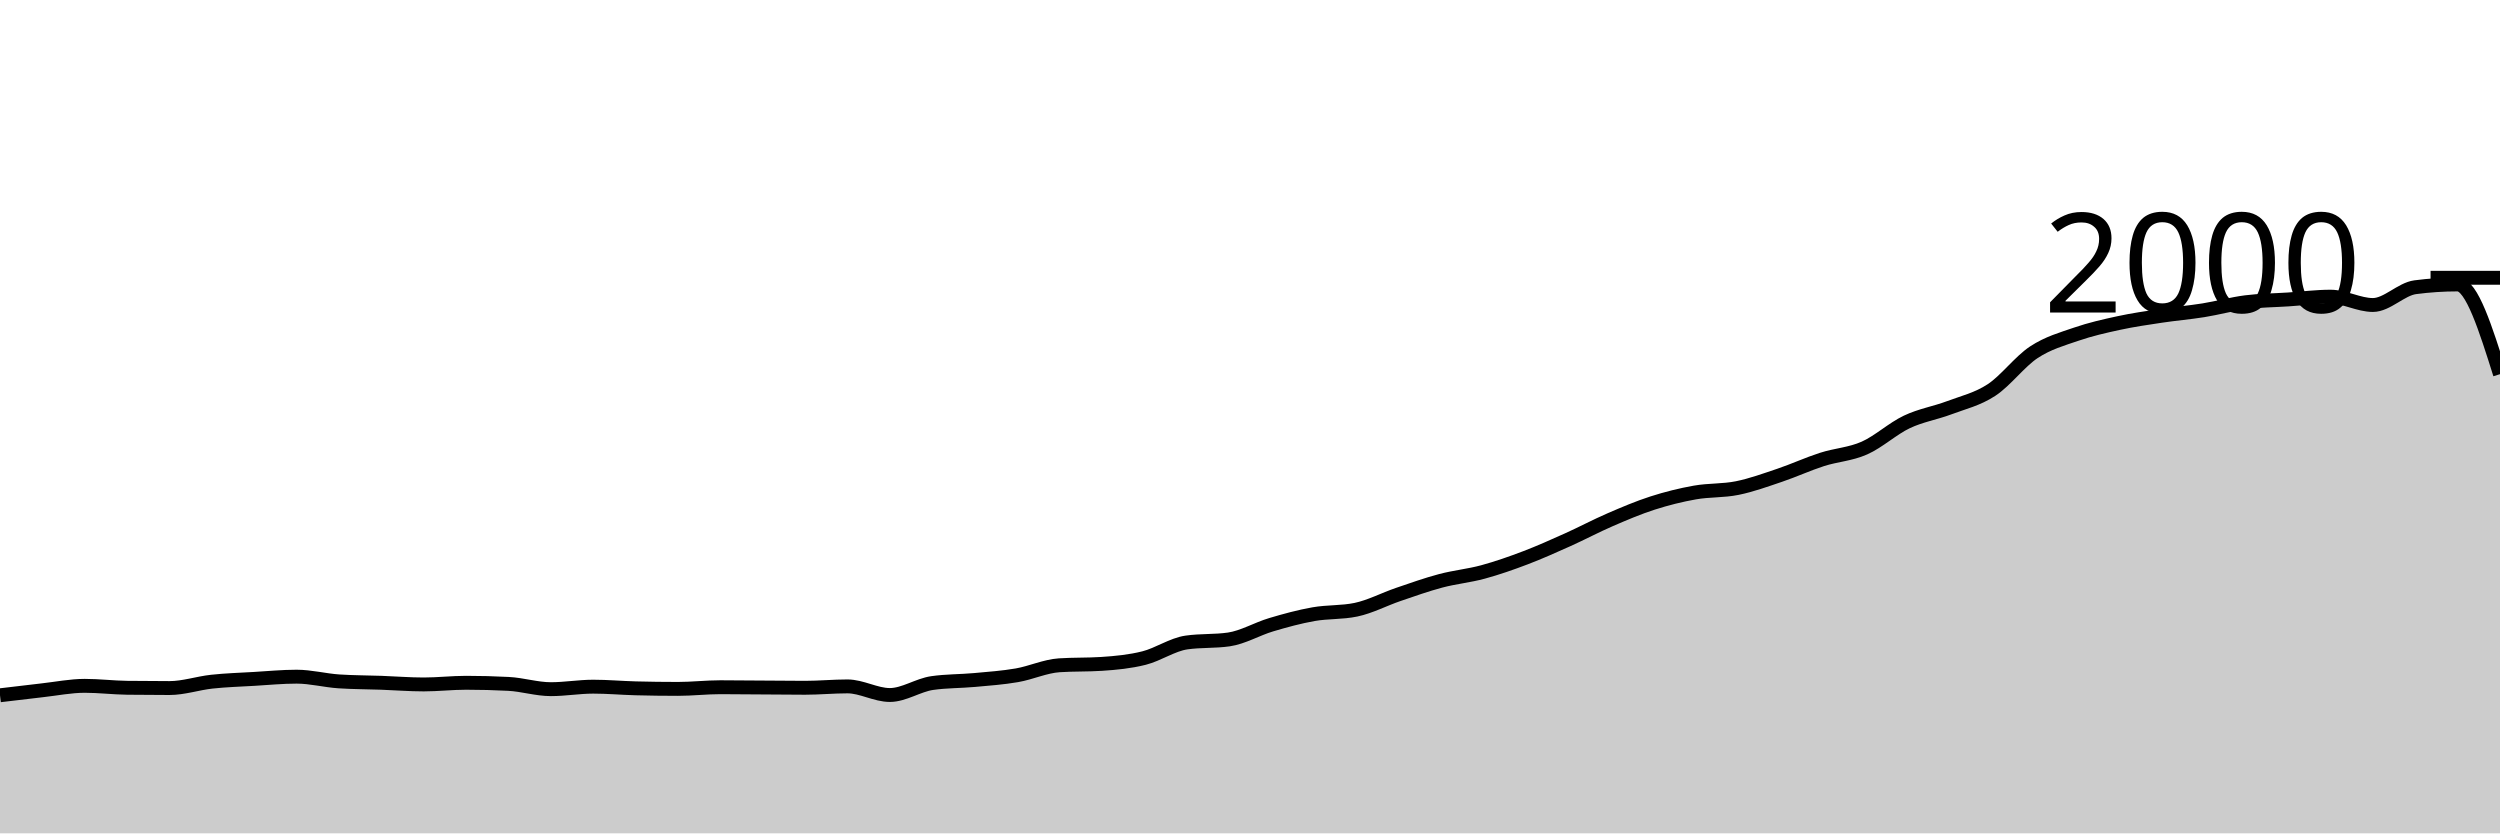
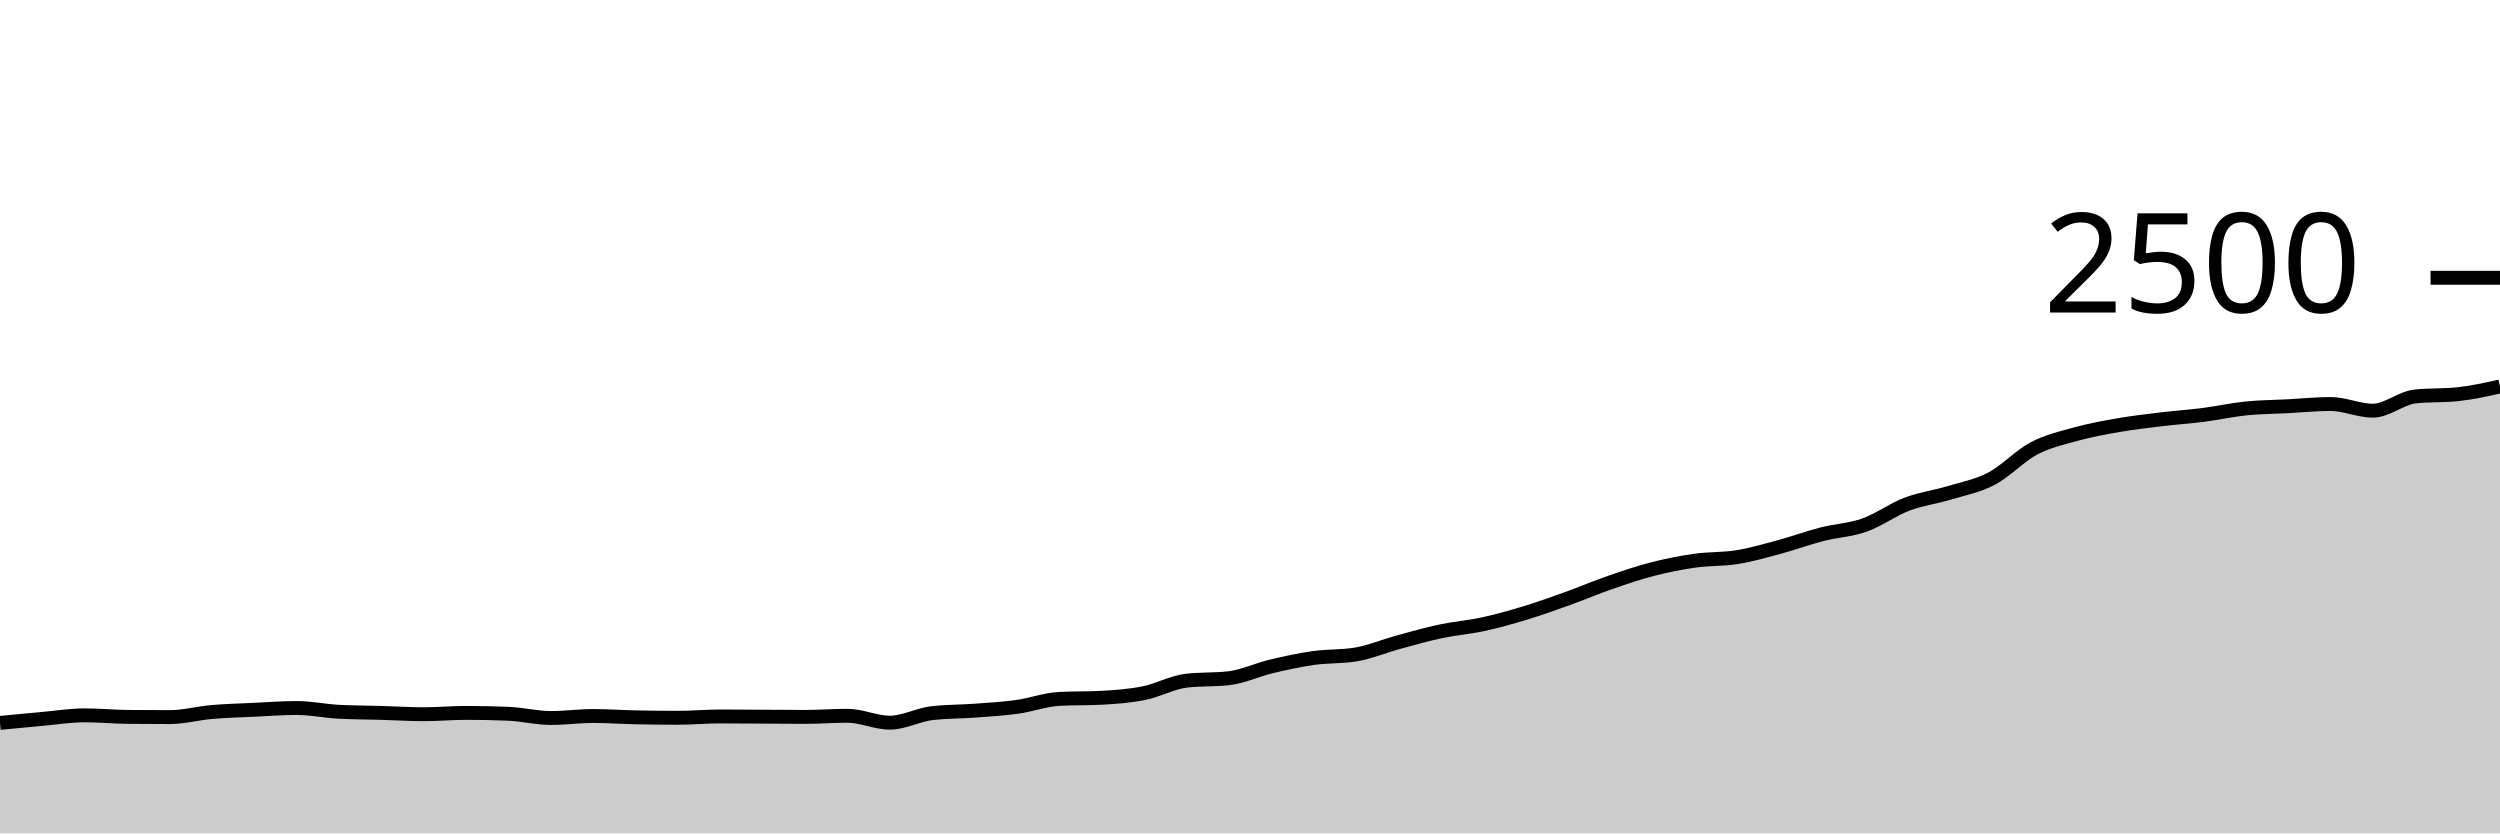
<svg xmlns="http://www.w3.org/2000/svg" viewBox="0 0 180 60">
  <g transform="translate(0,20)">
-     <path class="area" fill="rgba(0, 0, 0, 0.2)" d="M0,30.06C1.017,29.937,2.034,29.813,3.051,29.7C4.068,29.587,5.085,29.38,6.102,29.38C7.119,29.38,8.136,29.507,9.153,29.52C10.169,29.533,11.186,29.54,12.203,29.54C13.22,29.54,14.237,29.19,15.254,29.08C16.271,28.97,17.288,28.94,18.305,28.88C19.322,28.82,20.339,28.72,21.356,28.72C22.373,28.72,23.39,28.993,24.407,29.06C25.424,29.127,26.441,29.123,27.458,29.16C28.475,29.197,29.492,29.28,30.508,29.28C31.525,29.28,32.542,29.16,33.559,29.16C34.576,29.16,35.593,29.187,36.61,29.24C37.627,29.293,38.644,29.62,39.661,29.62C40.678,29.62,41.695,29.44,42.712,29.44C43.729,29.44,44.746,29.533,45.763,29.56C46.78,29.587,47.797,29.6,48.814,29.6C49.831,29.6,50.847,29.48,51.864,29.48C52.881,29.48,53.898,29.493,54.915,29.5C55.932,29.507,56.949,29.52,57.966,29.52C58.983,29.52,60,29.42,61.017,29.42C62.034,29.42,63.051,30.04,64.068,30.04C65.085,30.04,66.102,29.327,67.119,29.18C68.136,29.033,69.153,29.053,70.169,28.96C71.186,28.867,72.203,28.797,73.22,28.62C74.237,28.443,75.254,27.967,76.271,27.9C77.288,27.833,78.305,27.867,79.322,27.8C80.339,27.733,81.356,27.637,82.373,27.38C83.39,27.123,84.407,26.407,85.424,26.26C86.441,26.113,87.458,26.187,88.475,26.04C89.492,25.893,90.508,25.283,91.525,24.98C92.542,24.677,93.559,24.4,94.576,24.22C95.593,24.04,96.61,24.113,97.627,23.9C98.644,23.687,99.661,23.147,100.678,22.8C101.695,22.453,102.712,22.09,103.729,21.82C104.746,21.55,105.763,21.457,106.78,21.18C107.797,20.903,108.814,20.547,109.831,20.16C110.847,19.773,111.864,19.317,112.881,18.86C113.898,18.403,114.915,17.86,115.932,17.42C116.949,16.98,117.966,16.547,118.983,16.22C120,15.893,121.017,15.64,122.034,15.46C123.051,15.28,124.068,15.347,125.085,15.14C126.102,14.933,127.119,14.563,128.136,14.22C129.153,13.877,130.169,13.407,131.186,13.08C132.203,12.753,133.22,12.71,134.237,12.26C135.254,11.81,136.271,10.863,137.288,10.38C138.305,9.897,139.322,9.743,140.339,9.36C141.356,8.977,142.373,8.747,143.39,8.08C144.407,7.413,145.424,6.03,146.441,5.36C147.458,4.69,148.475,4.41,149.492,4.06C150.508,3.71,151.525,3.48,152.542,3.26C153.559,3.04,154.576,2.893,155.593,2.74C156.61,2.587,157.627,2.503,158.644,2.34C159.661,2.177,160.678,1.89,161.695,1.76C162.712,1.63,163.729,1.627,164.746,1.56C165.763,1.493,166.78,1.36,167.797,1.36C168.814,1.36,169.831,1.96,170.847,1.96C171.864,1.96,172.881,0.813,173.898,0.68C174.915,0.547,175.932,0.48,176.949,0.48C177.966,0.48,178.983,3.71,180,6.94L180,40C178.983,40,177.966,40,176.949,40C175.932,40,174.915,40,173.898,40C172.881,40,171.864,40,170.847,40C169.831,40,168.814,40,167.797,40C166.78,40,165.763,40,164.746,40C163.729,40,162.712,40,161.695,40C160.678,40,159.661,40,158.644,40C157.627,40,156.61,40,155.593,40C154.576,40,153.559,40,152.542,40C151.525,40,150.508,40,149.492,40C148.475,40,147.458,40,146.441,40C145.424,40,144.407,40,143.39,40C142.373,40,141.356,40,140.339,40C139.322,40,138.305,40,137.288,40C136.271,40,135.254,40,134.237,40C133.22,40,132.203,40,131.186,40C130.169,40,129.153,40,128.136,40C127.119,40,126.102,40,125.085,40C124.068,40,123.051,40,122.034,40C121.017,40,120,40,118.983,40C117.966,40,116.949,40,115.932,40C114.915,40,113.898,40,112.881,40C111.864,40,110.847,40,109.831,40C108.814,40,107.797,40,106.78,40C105.763,40,104.746,40,103.729,40C102.712,40,101.695,40,100.678,40C99.661,40,98.644,40,97.627,40C96.61,40,95.593,40,94.576,40C93.559,40,92.542,40,91.525,40C90.508,40,89.492,40,88.475,40C87.458,40,86.441,40,85.424,40C84.407,40,83.39,40,82.373,40C81.356,40,80.339,40,79.322,40C78.305,40,77.288,40,76.271,40C75.254,40,74.237,40,73.22,40C72.203,40,71.186,40,70.169,40C69.153,40,68.136,40,67.119,40C66.102,40,65.085,40,64.068,40C63.051,40,62.034,40,61.017,40C60,40,58.983,40,57.966,40C56.949,40,55.932,40,54.915,40C53.898,40,52.881,40,51.864,40C50.847,40,49.831,40,48.814,40C47.797,40,46.78,40,45.763,40C44.746,40,43.729,40,42.712,40C41.695,40,40.678,40,39.661,40C38.644,40,37.627,40,36.61,40C35.593,40,34.576,40,33.559,40C32.542,40,31.525,40,30.508,40C29.492,40,28.475,40,27.458,40C26.441,40,25.424,40,24.407,40C23.39,40,22.373,40,21.356,40C20.339,40,19.322,40,18.305,40C17.288,40,16.271,40,15.254,40C14.237,40,13.22,40,12.203,40C11.186,40,10.169,40,9.153,40C8.136,40,7.119,40,6.102,40C5.085,40,4.068,40,3.051,40C2.034,40,1.017,40,0,40Z" />
-     <path class="line" stroke="black" fill="none" d="M0,30.06C1.017,29.937,2.034,29.813,3.051,29.7C4.068,29.587,5.085,29.38,6.102,29.38C7.119,29.38,8.136,29.507,9.153,29.52C10.169,29.533,11.186,29.54,12.203,29.54C13.22,29.54,14.237,29.19,15.254,29.08C16.271,28.97,17.288,28.94,18.305,28.88C19.322,28.82,20.339,28.72,21.356,28.72C22.373,28.72,23.39,28.993,24.407,29.06C25.424,29.127,26.441,29.123,27.458,29.16C28.475,29.197,29.492,29.28,30.508,29.28C31.525,29.28,32.542,29.16,33.559,29.16C34.576,29.16,35.593,29.187,36.61,29.24C37.627,29.293,38.644,29.62,39.661,29.62C40.678,29.62,41.695,29.44,42.712,29.44C43.729,29.44,44.746,29.533,45.763,29.56C46.78,29.587,47.797,29.6,48.814,29.6C49.831,29.6,50.847,29.48,51.864,29.48C52.881,29.48,53.898,29.493,54.915,29.5C55.932,29.507,56.949,29.52,57.966,29.52C58.983,29.52,60,29.42,61.017,29.42C62.034,29.42,63.051,30.04,64.068,30.04C65.085,30.04,66.102,29.327,67.119,29.18C68.136,29.033,69.153,29.053,70.169,28.96C71.186,28.867,72.203,28.797,73.22,28.62C74.237,28.443,75.254,27.967,76.271,27.9C77.288,27.833,78.305,27.867,79.322,27.8C80.339,27.733,81.356,27.637,82.373,27.38C83.39,27.123,84.407,26.407,85.424,26.26C86.441,26.113,87.458,26.187,88.475,26.04C89.492,25.893,90.508,25.283,91.525,24.98C92.542,24.677,93.559,24.4,94.576,24.22C95.593,24.04,96.61,24.113,97.627,23.9C98.644,23.687,99.661,23.147,100.678,22.8C101.695,22.453,102.712,22.09,103.729,21.82C104.746,21.55,105.763,21.457,106.78,21.18C107.797,20.903,108.814,20.547,109.831,20.16C110.847,19.773,111.864,19.317,112.881,18.86C113.898,18.403,114.915,17.86,115.932,17.42C116.949,16.98,117.966,16.547,118.983,16.22C120,15.893,121.017,15.64,122.034,15.46C123.051,15.28,124.068,15.347,125.085,15.14C126.102,14.933,127.119,14.563,128.136,14.22C129.153,13.877,130.169,13.407,131.186,13.08C132.203,12.753,133.22,12.71,134.237,12.26C135.254,11.81,136.271,10.863,137.288,10.38C138.305,9.897,139.322,9.743,140.339,9.36C141.356,8.977,142.373,8.747,143.39,8.08C144.407,7.413,145.424,6.03,146.441,5.36C147.458,4.69,148.475,4.41,149.492,4.06C150.508,3.71,151.525,3.48,152.542,3.26C153.559,3.04,154.576,2.893,155.593,2.74C156.61,2.587,157.627,2.503,158.644,2.34C159.661,2.177,160.678,1.89,161.695,1.76C162.712,1.63,163.729,1.627,164.746,1.56C165.763,1.493,166.78,1.36,167.797,1.36C168.814,1.36,169.831,1.96,170.847,1.96C171.864,1.96,172.881,0.813,173.898,0.68C174.915,0.547,175.932,0.48,176.949,0.48C177.966,0.48,178.983,3.71,180,6.94" />
+     <path class="area" fill="rgba(0, 0, 0, 0.2)" d="M0,32.048C1.017,31.949,2.034,31.851,3.051,31.76C4.068,31.669,5.085,31.504,6.102,31.504C7.119,31.504,8.136,31.605,9.153,31.616C10.169,31.627,11.186,31.632,12.203,31.632C13.22,31.632,14.237,31.352,15.254,31.264C16.271,31.176,17.288,31.152,18.305,31.104C19.322,31.056,20.339,30.976,21.356,30.976C22.373,30.976,23.39,31.195,24.407,31.248C25.424,31.301,26.441,31.299,27.458,31.328C28.475,31.357,29.492,31.424,30.508,31.424C31.525,31.424,32.542,31.328,33.559,31.328C34.576,31.328,35.593,31.349,36.61,31.392C37.627,31.435,38.644,31.696,39.661,31.696C40.678,31.696,41.695,31.552,42.712,31.552C43.729,31.552,44.746,31.627,45.763,31.648C46.78,31.669,47.797,31.68,48.814,31.68C49.831,31.68,50.847,31.584,51.864,31.584C52.881,31.584,53.898,31.595,54.915,31.6C55.932,31.605,56.949,31.616,57.966,31.616C58.983,31.616,60,31.536,61.017,31.536C62.034,31.536,63.051,32.032,64.068,32.032C65.085,32.032,66.102,31.461,67.119,31.344C68.136,31.227,69.153,31.243,70.169,31.168C71.186,31.093,72.203,31.037,73.22,30.896C74.237,30.755,75.254,30.373,76.271,30.32C77.288,30.267,78.305,30.293,79.322,30.24C80.339,30.187,81.356,30.109,82.373,29.904C83.39,29.699,84.407,29.125,85.424,29.008C86.441,28.891,87.458,28.949,88.475,28.832C89.492,28.715,90.508,28.227,91.525,27.984C92.542,27.741,93.559,27.52,94.576,27.376C95.593,27.232,96.61,27.291,97.627,27.12C98.644,26.949,99.661,26.517,100.678,26.24C101.695,25.963,102.712,25.672,103.729,25.456C104.746,25.24,105.763,25.165,106.78,24.944C107.797,24.723,108.814,24.437,109.831,24.128C110.847,23.819,111.864,23.453,112.881,23.088C113.898,22.723,114.915,22.288,115.932,21.936C116.949,21.584,117.966,21.237,118.983,20.976C120,20.715,121.017,20.512,122.034,20.368C123.051,20.224,124.068,20.277,125.085,20.112C126.102,19.947,127.119,19.651,128.136,19.376C129.153,19.101,130.169,18.725,131.186,18.464C132.203,18.203,133.22,18.168,134.237,17.808C135.254,17.448,136.271,16.691,137.288,16.304C138.305,15.917,139.322,15.795,140.339,15.488C141.356,15.181,142.373,14.997,143.39,14.464C144.407,13.931,145.424,12.824,146.441,12.288C147.458,11.752,148.475,11.528,149.492,11.248C150.508,10.968,151.525,10.784,152.542,10.608C153.559,10.432,154.576,10.315,155.593,10.192C156.61,10.069,157.627,10.003,158.644,9.872C159.661,9.741,160.678,9.512,161.695,9.408C162.712,9.304,163.729,9.301,164.746,9.248C165.763,9.195,166.78,9.088,167.797,9.088C168.814,9.088,169.831,9.568,170.847,9.568C171.864,9.568,172.881,8.651,173.898,8.544C174.915,8.437,175.932,8.491,176.949,8.384C177.966,8.277,178.983,8.051,180,7.824L180,40C178.983,40,177.966,40,176.949,40C175.932,40,174.915,40,173.898,40C172.881,40,171.864,40,170.847,40C169.831,40,168.814,40,167.797,40C166.78,40,165.763,40,164.746,40C163.729,40,162.712,40,161.695,40C160.678,40,159.661,40,158.644,40C157.627,40,156.61,40,155.593,40C154.576,40,153.559,40,152.542,40C151.525,40,150.508,40,149.492,40C148.475,40,147.458,40,146.441,40C145.424,40,144.407,40,143.39,40C142.373,40,141.356,40,140.339,40C139.322,40,138.305,40,137.288,40C136.271,40,135.254,40,134.237,40C133.22,40,132.203,40,131.186,40C130.169,40,129.153,40,128.136,40C127.119,40,126.102,40,125.085,40C124.068,40,123.051,40,122.034,40C121.017,40,120,40,118.983,40C117.966,40,116.949,40,115.932,40C114.915,40,113.898,40,112.881,40C111.864,40,110.847,40,109.831,40C108.814,40,107.797,40,106.78,40C105.763,40,104.746,40,103.729,40C102.712,40,101.695,40,100.678,40C99.661,40,98.644,40,97.627,40C96.61,40,95.593,40,94.576,40C93.559,40,92.542,40,91.525,40C90.508,40,89.492,40,88.475,40C87.458,40,86.441,40,85.424,40C84.407,40,83.39,40,82.373,40C81.356,40,80.339,40,79.322,40C78.305,40,77.288,40,76.271,40C75.254,40,74.237,40,73.22,40C72.203,40,71.186,40,70.169,40C69.153,40,68.136,40,67.119,40C66.102,40,65.085,40,64.068,40C63.051,40,62.034,40,61.017,40C60,40,58.983,40,57.966,40C56.949,40,55.932,40,54.915,40C53.898,40,52.881,40,51.864,40C50.847,40,49.831,40,48.814,40C47.797,40,46.78,40,45.763,40C44.746,40,43.729,40,42.712,40C41.695,40,40.678,40,39.661,40C38.644,40,37.627,40,36.61,40C35.593,40,34.576,40,33.559,40C32.542,40,31.525,40,30.508,40C29.492,40,28.475,40,27.458,40C26.441,40,25.424,40,24.407,40C23.39,40,22.373,40,21.356,40C20.339,40,19.322,40,18.305,40C17.288,40,16.271,40,15.254,40C14.237,40,13.22,40,12.203,40C11.186,40,10.169,40,9.153,40C8.136,40,7.119,40,6.102,40C5.085,40,4.068,40,3.051,40C2.034,40,1.017,40,0,40Z" />
+     <path class="line" stroke="black" fill="none" d="M0,32.048C1.017,31.949,2.034,31.851,3.051,31.76C4.068,31.669,5.085,31.504,6.102,31.504C7.119,31.504,8.136,31.605,9.153,31.616C10.169,31.627,11.186,31.632,12.203,31.632C13.22,31.632,14.237,31.352,15.254,31.264C16.271,31.176,17.288,31.152,18.305,31.104C19.322,31.056,20.339,30.976,21.356,30.976C22.373,30.976,23.39,31.195,24.407,31.248C25.424,31.301,26.441,31.299,27.458,31.328C28.475,31.357,29.492,31.424,30.508,31.424C31.525,31.424,32.542,31.328,33.559,31.328C34.576,31.328,35.593,31.349,36.61,31.392C37.627,31.435,38.644,31.696,39.661,31.696C40.678,31.696,41.695,31.552,42.712,31.552C43.729,31.552,44.746,31.627,45.763,31.648C46.78,31.669,47.797,31.68,48.814,31.68C49.831,31.68,50.847,31.584,51.864,31.584C52.881,31.584,53.898,31.595,54.915,31.6C55.932,31.605,56.949,31.616,57.966,31.616C58.983,31.616,60,31.536,61.017,31.536C62.034,31.536,63.051,32.032,64.068,32.032C65.085,32.032,66.102,31.461,67.119,31.344C68.136,31.227,69.153,31.243,70.169,31.168C71.186,31.093,72.203,31.037,73.22,30.896C74.237,30.755,75.254,30.373,76.271,30.32C77.288,30.267,78.305,30.293,79.322,30.24C80.339,30.187,81.356,30.109,82.373,29.904C83.39,29.699,84.407,29.125,85.424,29.008C86.441,28.891,87.458,28.949,88.475,28.832C89.492,28.715,90.508,28.227,91.525,27.984C92.542,27.741,93.559,27.52,94.576,27.376C95.593,27.232,96.61,27.291,97.627,27.12C98.644,26.949,99.661,26.517,100.678,26.24C101.695,25.963,102.712,25.672,103.729,25.456C104.746,25.24,105.763,25.165,106.78,24.944C107.797,24.723,108.814,24.437,109.831,24.128C110.847,23.819,111.864,23.453,112.881,23.088C113.898,22.723,114.915,22.288,115.932,21.936C116.949,21.584,117.966,21.237,118.983,20.976C120,20.715,121.017,20.512,122.034,20.368C123.051,20.224,124.068,20.277,125.085,20.112C126.102,19.947,127.119,19.651,128.136,19.376C129.153,19.101,130.169,18.725,131.186,18.464C132.203,18.203,133.22,18.168,134.237,17.808C135.254,17.448,136.271,16.691,137.288,16.304C138.305,15.917,139.322,15.795,140.339,15.488C141.356,15.181,142.373,14.997,143.39,14.464C144.407,13.931,145.424,12.824,146.441,12.288C147.458,11.752,148.475,11.528,149.492,11.248C150.508,10.968,151.525,10.784,152.542,10.608C153.559,10.432,154.576,10.315,155.593,10.192C156.61,10.069,157.627,10.003,158.644,9.872C159.661,9.741,160.678,9.512,161.695,9.408C162.712,9.304,163.729,9.301,164.746,9.248C165.763,9.195,166.78,9.088,167.797,9.088C168.814,9.088,169.831,9.568,170.847,9.568C171.864,9.568,172.881,8.651,173.898,8.544C174.915,8.437,175.932,8.491,176.949,8.384C177.966,8.277,178.983,8.051,180,7.824" />
    <path class="axis-ceiling" stroke-width="1" stroke="black" fill="none" d="M175,0L180,0" />
-     <text class="axis-ceiling-label" font-family="sans-serif" text-anchor="end" font-size="10px" x="170" y="2.5">2000</text>
+     <text class="axis-ceiling-label" font-family="sans-serif" text-anchor="end" font-size="10px" x="170" y="2.5">2500</text>
  </g>
</svg>
